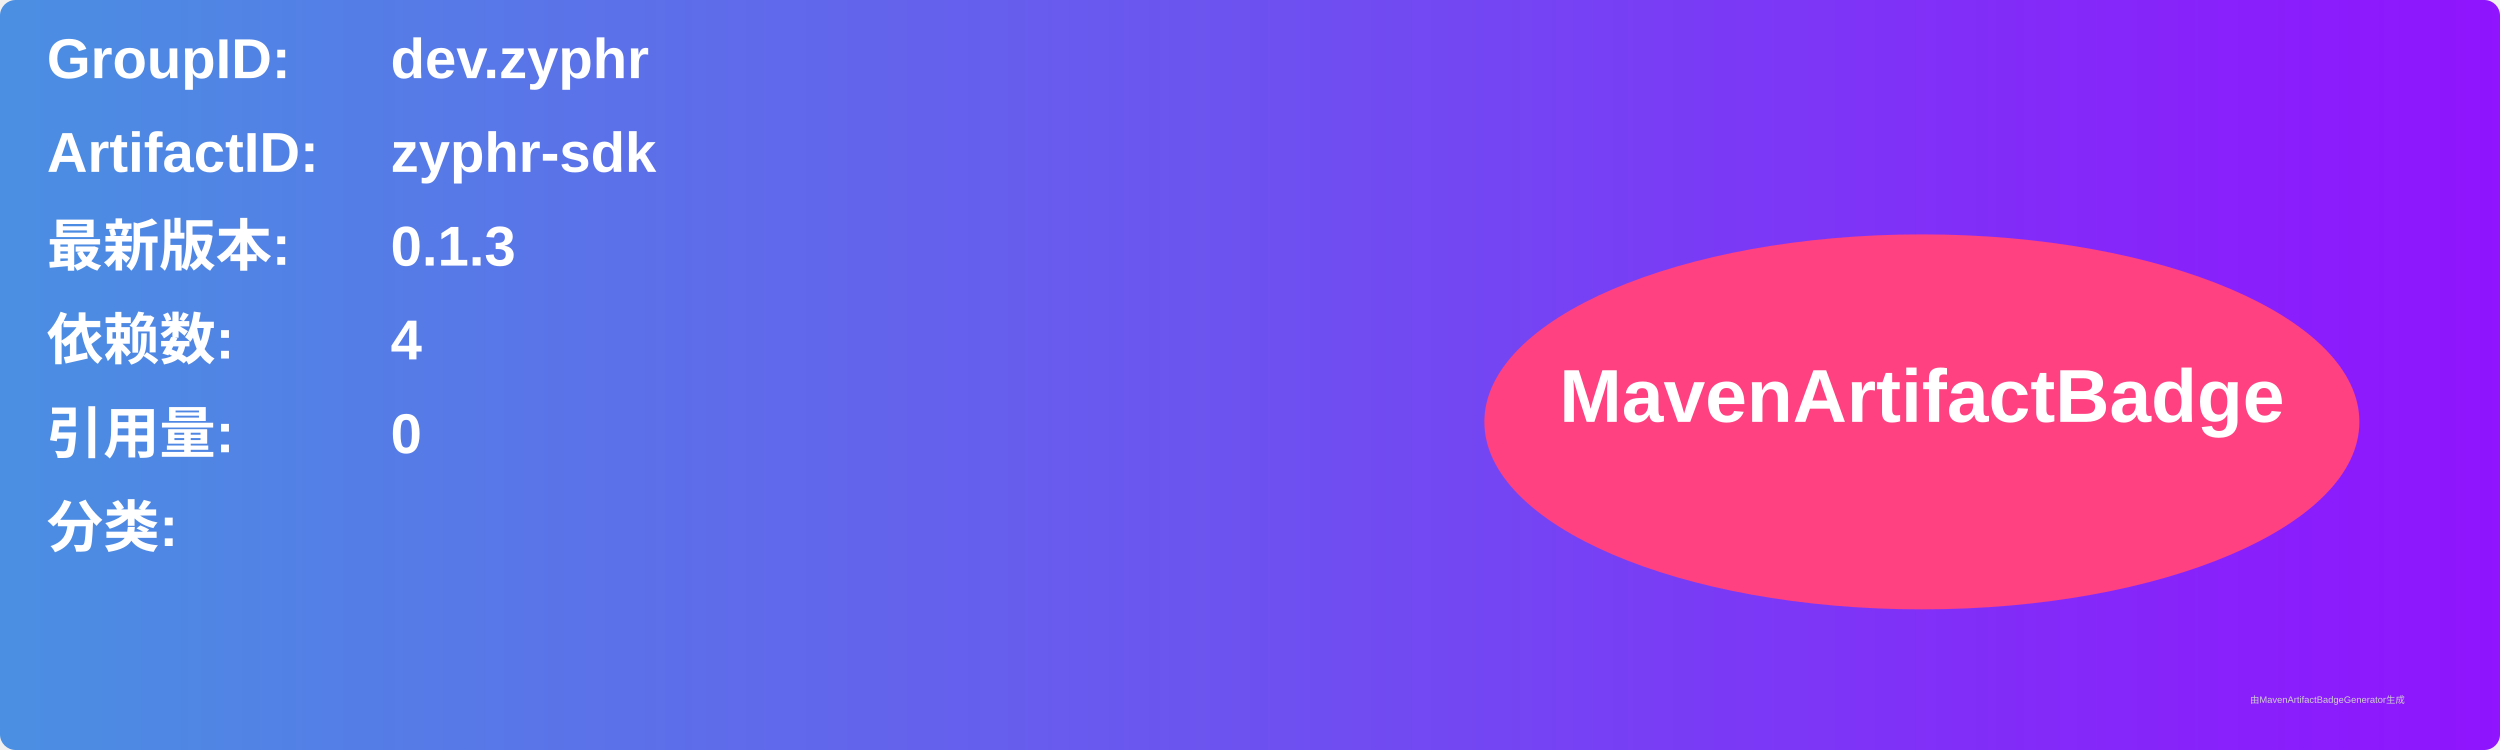
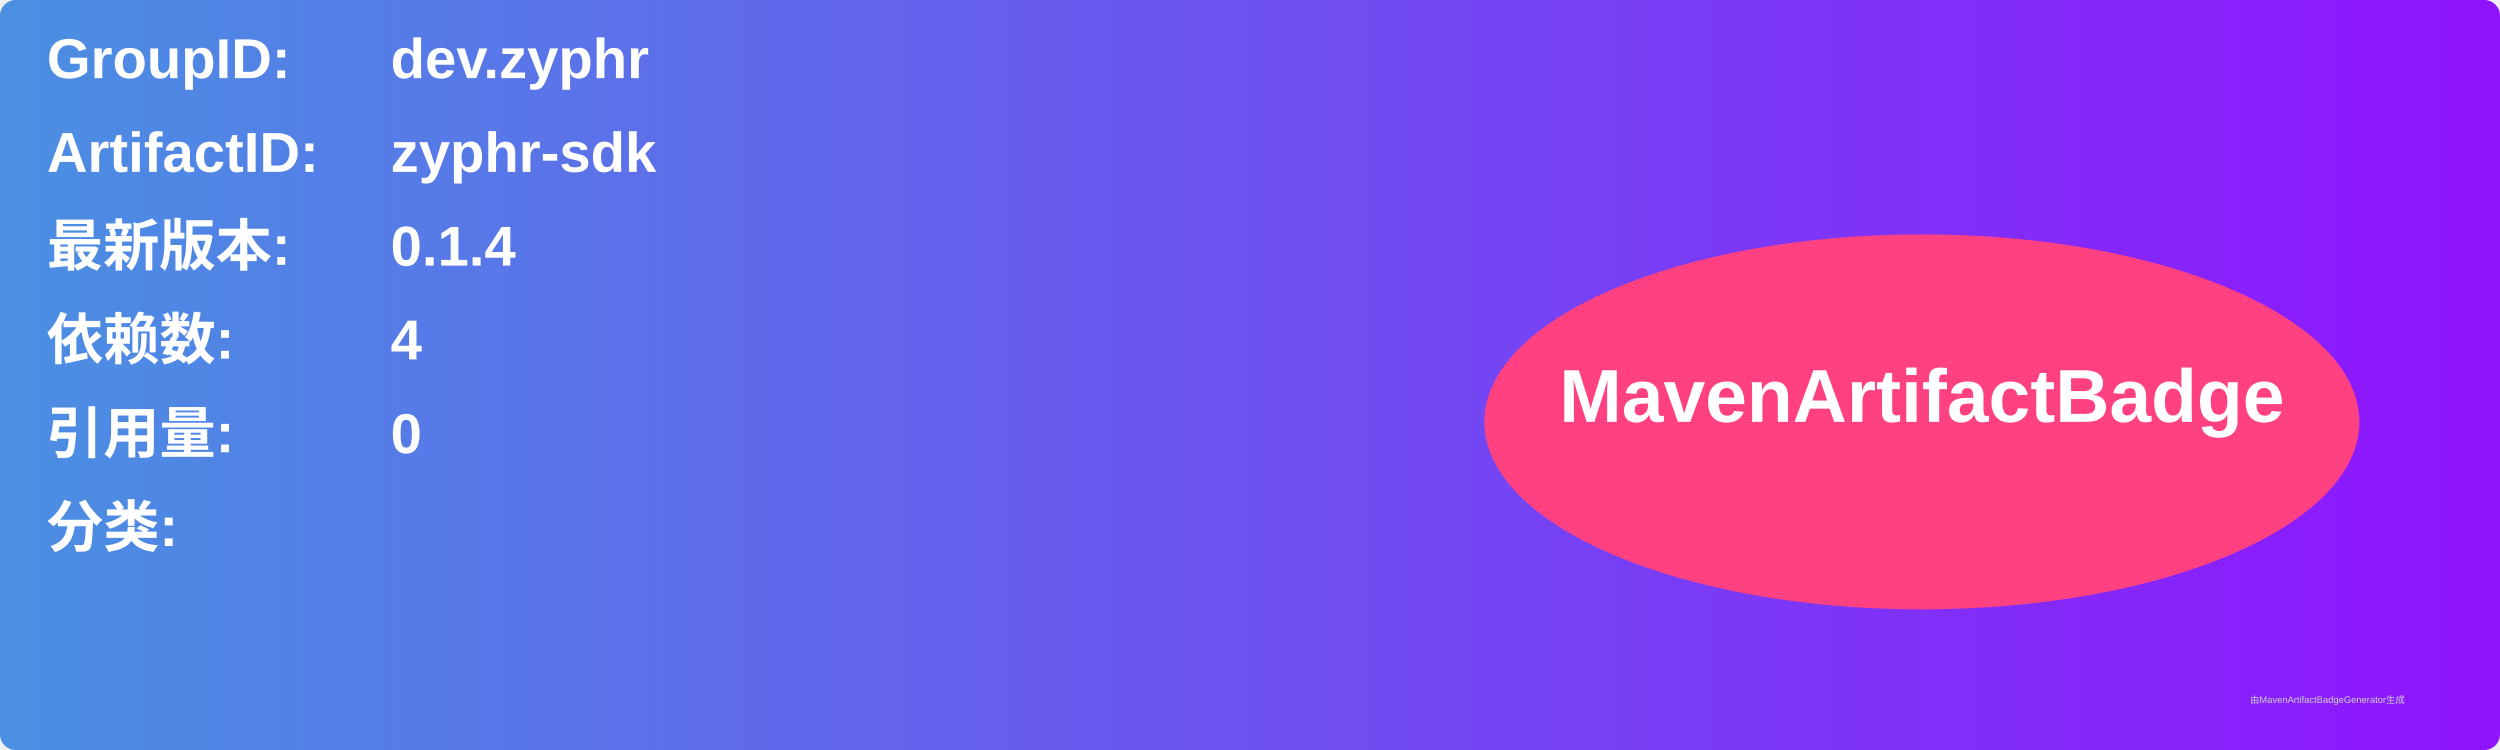
<svg xmlns="http://www.w3.org/2000/svg" width="800" height="240" viewBox="0 0 800 240">
  <linearGradient id="grad" x1="0%" y1="0%" x2="100%" y2="0%">
    <stop offset="0%" stop-color="#4a90e2" />
    <stop offset="100%" stop-color="#9013fe" />
  </linearGradient>
  <rect width="100%" height="100%" rx="5" ry="5" fill="url(#grad)" />
  <g transform="translate(15, 15)">
    <text x="0" y="10" font-family="Arial" font-size="18" fill="white" font-weight="bold" width="260">GroupID:</text>
    <text x="110" y="10" font-family="Arial" font-size="18" fill="white" font-weight="bold" width="460">dev.zyphr</text>
    <text x="0" y="40" font-family="Arial" font-size="18" fill="white" font-weight="bold" width="260">ArtifactID:</text>
    <text x="110" y="40" font-family="Arial" font-size="18" fill="white" font-weight="bold" width="460">zyphr-sdk</text>
    <text x="0" y="70" font-family="Arial" font-size="18" fill="white" font-weight="bold">最新版本:</text>
    <text x="110" y="70" font-family="Arial" font-size="18" fill="white" font-weight="bold">
-       <tspan font-weight="bold">0.1.3</tspan>
+       <tspan font-weight="bold">0.1.4</tspan>
    </text>
    <text x="0" y="100" font-family="Arial" font-size="18" fill="white" font-weight="bold">依赖数: </text>
    <text x="110" y="100" font-family="Arial" font-size="18" fill="white">
      <tspan font-weight="bold">4</tspan>
    </text>
    <text x="0" y="130" font-family="Arial" font-size="18" fill="white" font-weight="bold">引用量: </text>
    <text x="110" y="130" font-family="Arial" font-size="18" fill="white">
      <tspan font-weight="bold">0</tspan>
    </text>
    <text x="0" y="160" font-family="Arial" font-size="18" fill="white" font-weight="bold">分类:</text>
    <text x="10" y="190" font-family="Arial" font-size="10" fill="white">
      <tspan font-weight="bold" />
    </text>
    <ellipse cx="600" cy="120" rx="140" ry="60" fill="#ff4081" />
    <text x="600" y="120" text-anchor="middle" font-family="Arial" font-size="24" fill="white" font-weight="bold">MavenArtifactBadge</text>
  </g>
  <text x="720" y="225" font-family="Arial" font-size="3" fill="#d0d0d0">由MavenArtifactBadgeGenerator生成</text>
</svg>
